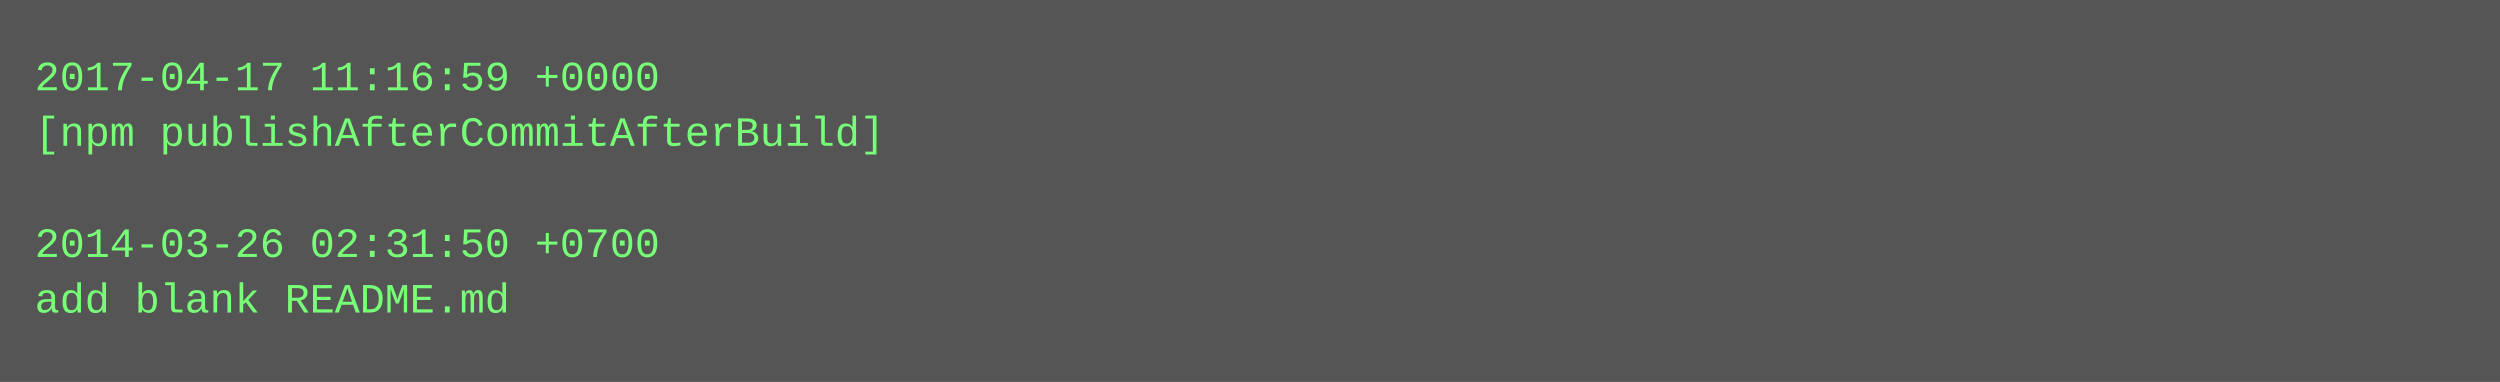
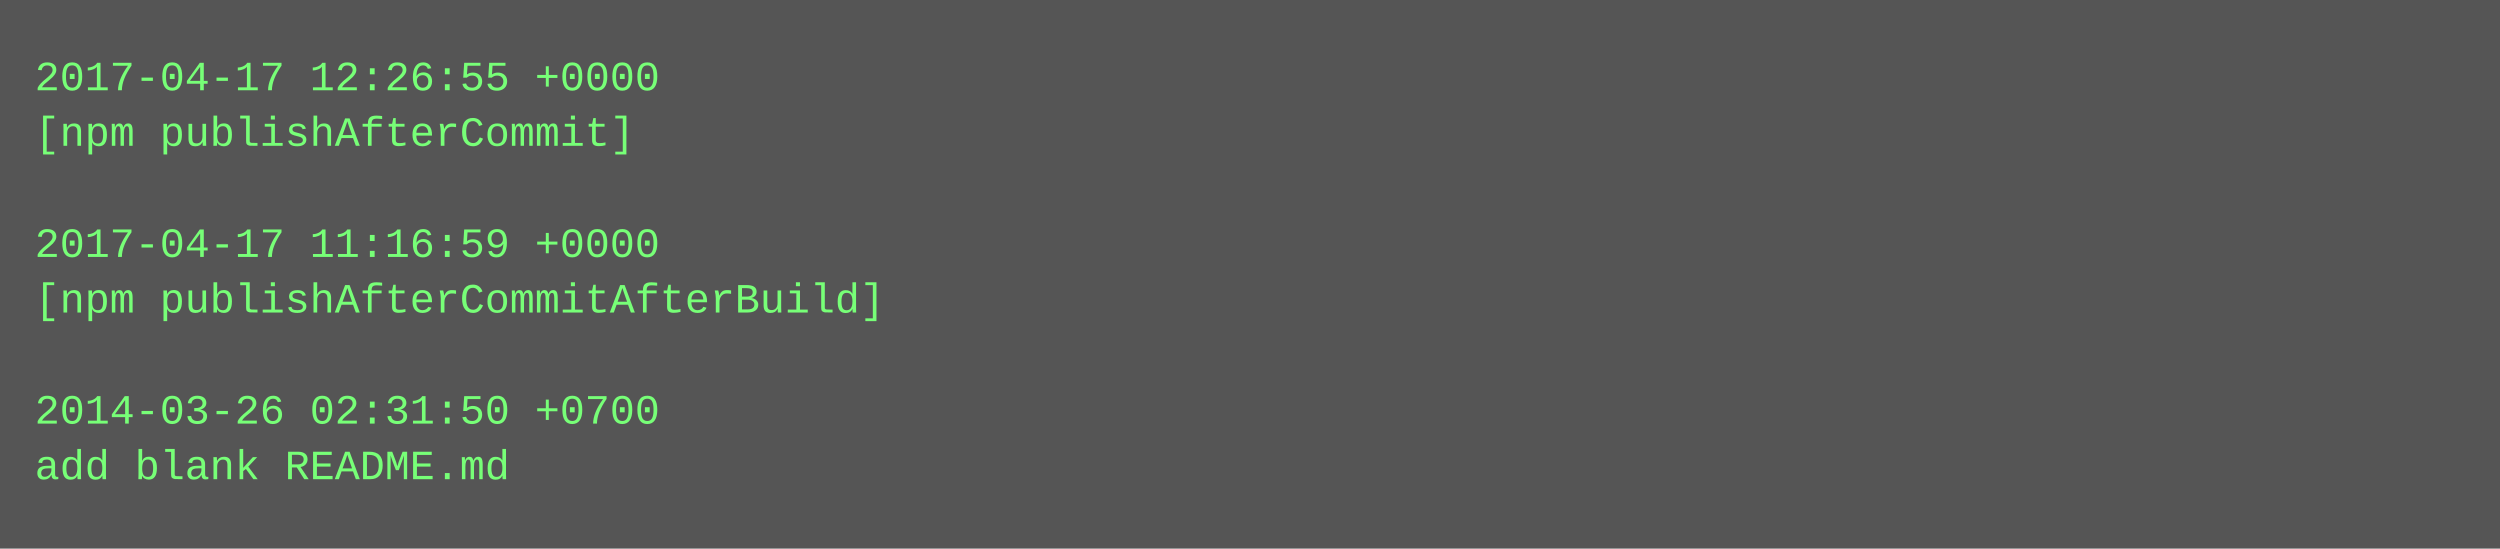
- <svg xmlns="http://www.w3.org/2000/svg" height="110" width="720">
-   <rect height="110" fill="#555" width="720" />
+ <svg xmlns="http://www.w3.org/2000/svg" height="158" width="720">
+   <rect height="158" fill="#555" width="720" />
  <text fill="#7f7" font-family="Courier New" font-size="12" xml:space="preserve">
-     <tspan x="10" y="26">2017-04-17 11:16:59 +0000</tspan>
-     <tspan x="10" y="42">[npm publishAfterCommitAfterBuild]</tspan>
+     <tspan x="10" y="26">2017-04-17 12:26:55 +0000</tspan>
+     <tspan x="10" y="42">[npm publishAfterCommit]</tspan>
    <tspan x="10" y="58" />
-     <tspan x="10" y="74">2014-03-26 02:31:50 +0700</tspan>
-     <tspan x="10" y="90">add blank README.md</tspan>
+     <tspan x="10" y="74">2017-04-17 11:16:59 +0000</tspan>
+     <tspan x="10" y="90">[npm publishAfterCommitAfterBuild]</tspan>
+     <tspan x="10" y="106" />
+     <tspan x="10" y="122">2014-03-26 02:31:50 +0700</tspan>
+     <tspan x="10" y="138">add blank README.md</tspan>
  </text>
</svg>
